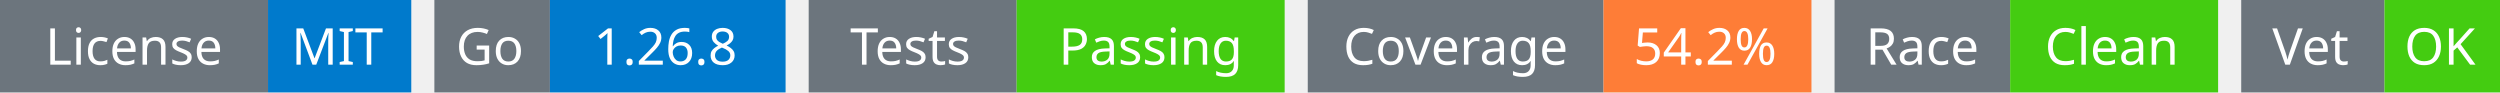
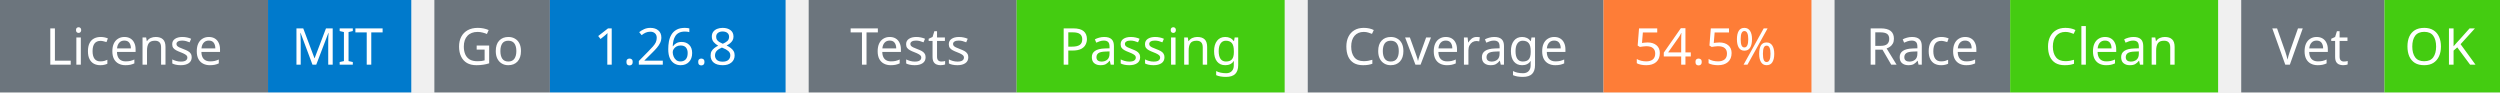
<svg xmlns="http://www.w3.org/2000/svg" width="541" height="20" viewBox="0 0 541 20">
  <g transform="translate(0, 0)">
    <rect x="0" y="0" width="58" height="20" fill="#6c757d" />
    <rect x="58" y="0" width="31" height="20" fill="#007acc" />
    <text x="29" y="14" text-anchor="middle" font-family="sans-serif" font-size="11" fill="white">License</text>
    <text x="73" y="14" text-anchor="middle" font-family="sans-serif" font-size="11" fill="white">MIT</text>
  </g>
  <g transform="translate(94, 0)">
    <rect x="0" y="0" width="25" height="20" fill="#6c757d" />
    <rect x="25" y="0" width="51" height="20" fill="#007acc" />
    <text x="12" y="14" text-anchor="middle" font-family="sans-serif" font-size="11" fill="white">Go</text>
    <text x="50" y="14" text-anchor="middle" font-family="sans-serif" font-size="11" fill="white">1.26.8</text>
  </g>
  <g transform="translate(175, 0)">
    <rect x="0" y="0" width="45" height="20" fill="#6c757d" />
    <rect x="45" y="0" width="58" height="20" fill="#4c1" />
    <text x="22" y="14" text-anchor="middle" font-family="sans-serif" font-size="11" fill="white">Tests</text>
    <text x="74" y="14" text-anchor="middle" font-family="sans-serif" font-size="11" fill="white">Passing</text>
  </g>
  <g transform="translate(283, 0)">
    <rect x="0" y="0" width="64" height="20" fill="#6c757d" />
    <rect x="64" y="0" width="45" height="20" fill="#fe7d37" />
    <text x="32" y="14" text-anchor="middle" font-family="sans-serif" font-size="11" fill="white">Coverage</text>
-     <text x="86" y="14" text-anchor="middle" font-family="sans-serif" font-size="11" fill="white">54.2%</text>
+     <text x="86" y="14" text-anchor="middle" font-family="sans-serif" font-size="11" fill="white">54.5%</text>
  </g>
  <g transform="translate(397, 0)">
    <rect x="0" y="0" width="38" height="20" fill="#6c757d" />
    <rect x="38" y="0" width="45" height="20" fill="#4c1" />
    <text x="19" y="14" text-anchor="middle" font-family="sans-serif" font-size="11" fill="white">Race</text>
    <text x="60" y="14" text-anchor="middle" font-family="sans-serif" font-size="11" fill="white">Clean</text>
  </g>
  <g transform="translate(485, 0)">
    <rect x="0" y="0" width="31" height="20" fill="#6c757d" />
    <rect x="31" y="0" width="25" height="20" fill="#4c1" />
    <text x="15" y="14" text-anchor="middle" font-family="sans-serif" font-size="11" fill="white">Vet</text>
    <text x="43" y="14" text-anchor="middle" font-family="sans-serif" font-size="11" fill="white">OK</text>
  </g>
</svg>
